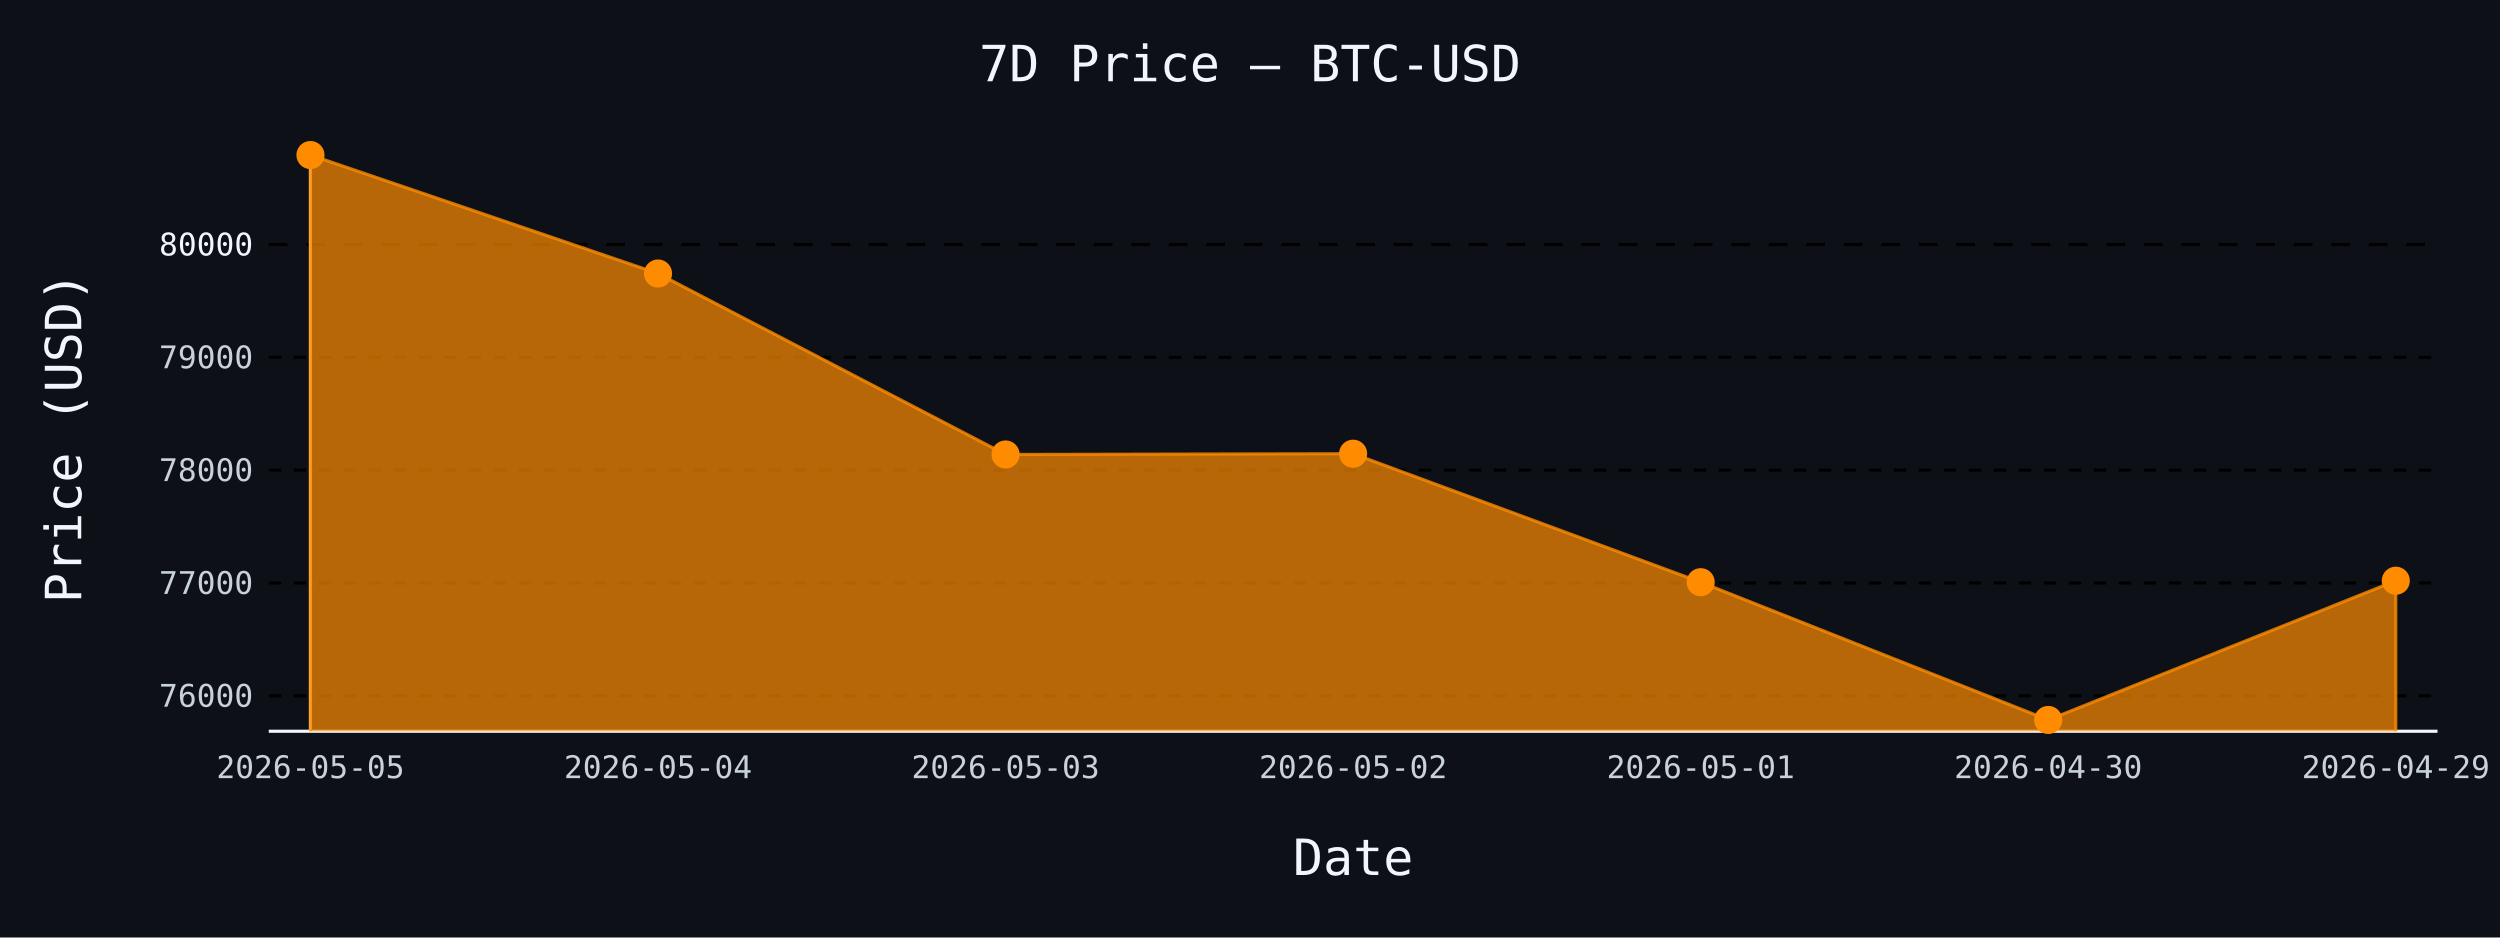
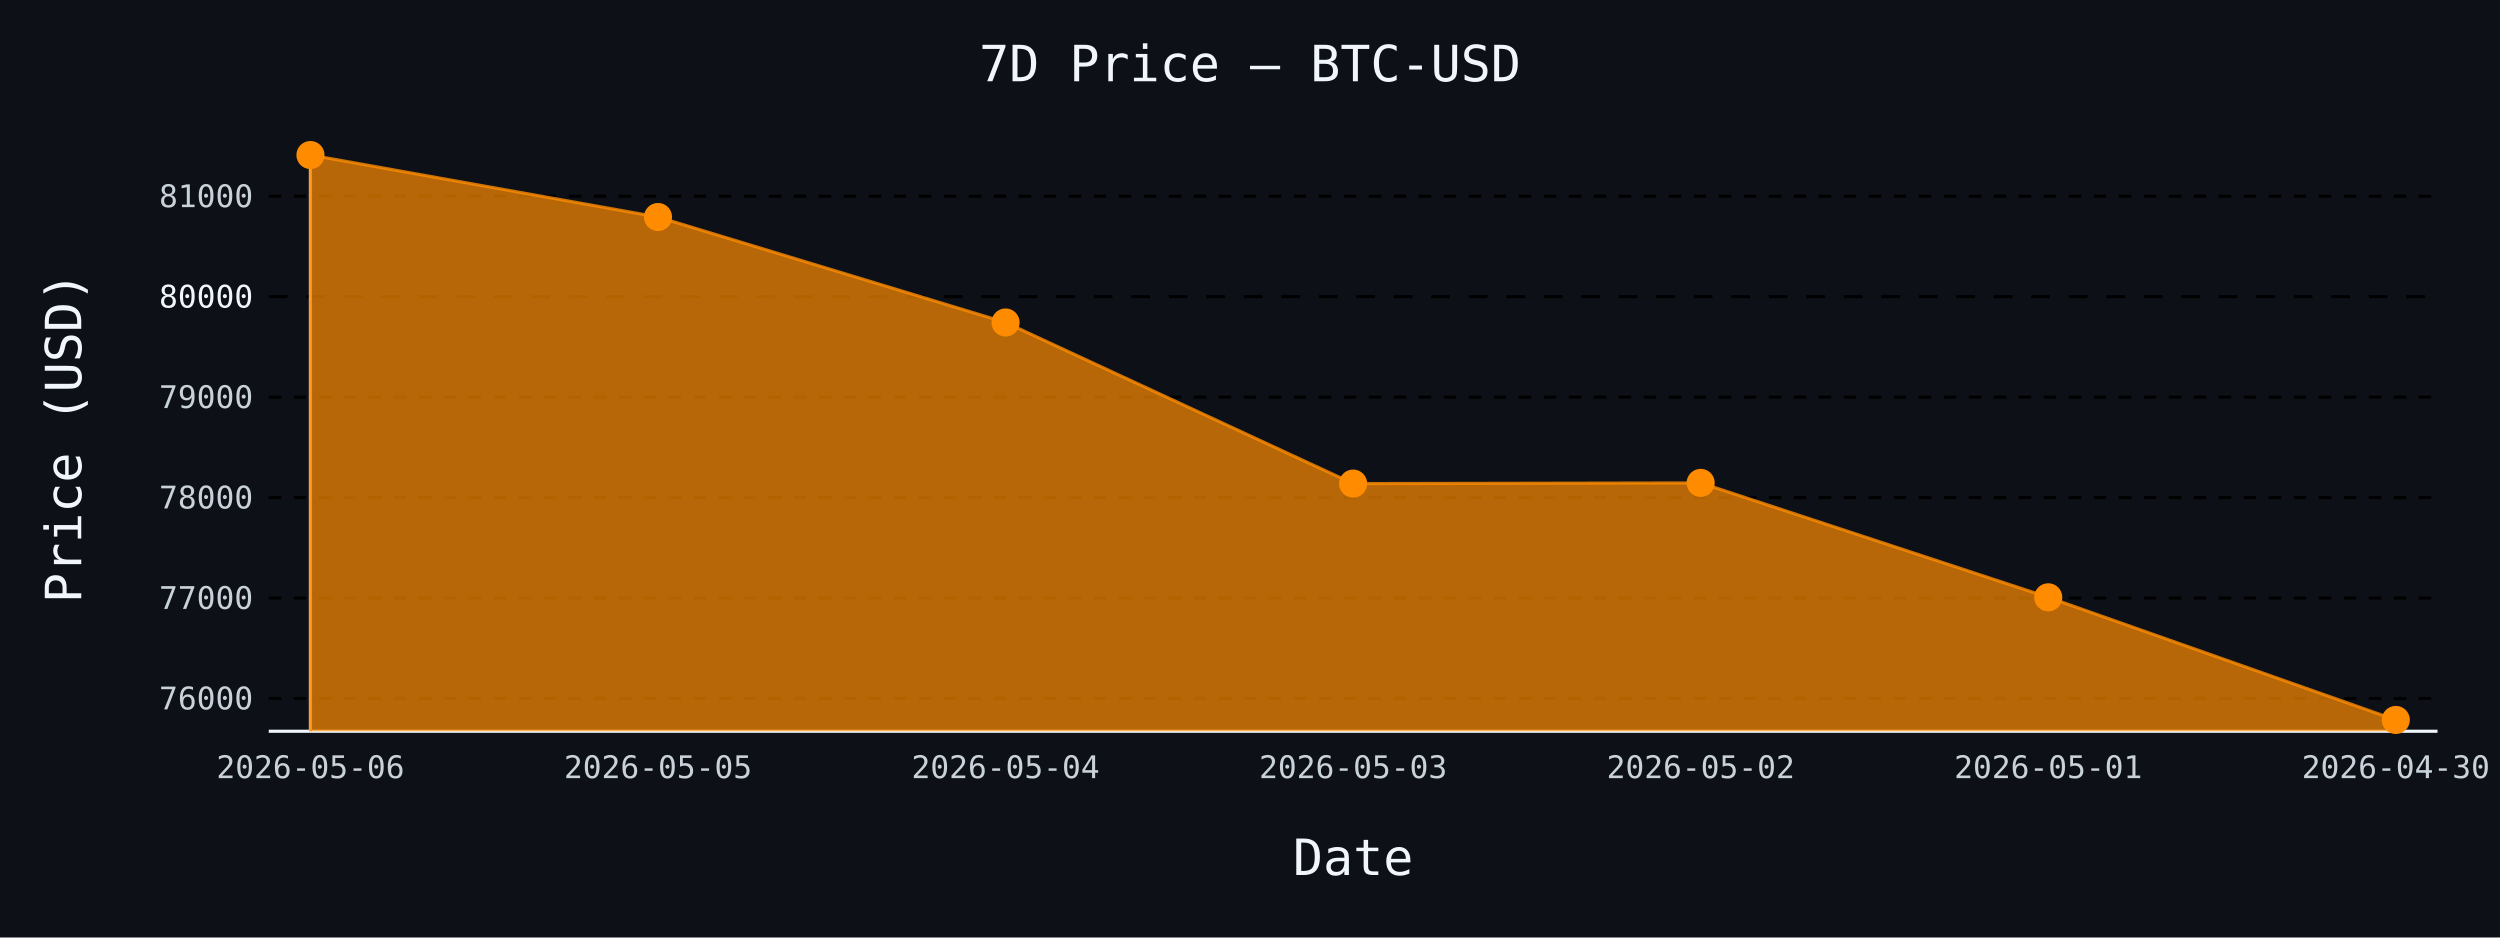
- <svg xmlns="http://www.w3.org/2000/svg" id="chart-10e5374a-d0fa-4c50-a7e0-74ed02bc65f0" class="pygal-chart" viewBox="0 0 800 300">
+ <svg xmlns="http://www.w3.org/2000/svg" id="chart-18c2ba07-7858-4c4a-876b-73dcaa19d641" class="pygal-chart" viewBox="0 0 800 300">
  <defs>
-     <style type="text/css">#chart-10e5374a-d0fa-4c50-a7e0-74ed02bc65f0{-webkit-user-select:none;-webkit-font-smoothing:antialiased;font-family:monospace}#chart-10e5374a-d0fa-4c50-a7e0-74ed02bc65f0 .title{font-family:monospace;font-size:16px}#chart-10e5374a-d0fa-4c50-a7e0-74ed02bc65f0 .legends .legend text{font-family:monospace;font-size:14px}#chart-10e5374a-d0fa-4c50-a7e0-74ed02bc65f0 .axis text{font-family:monospace;font-size:10px}#chart-10e5374a-d0fa-4c50-a7e0-74ed02bc65f0 .axis text.major{font-family:monospace;font-size:10px}#chart-10e5374a-d0fa-4c50-a7e0-74ed02bc65f0 .text-overlay text.value{font-family:monospace;font-size:16px}#chart-10e5374a-d0fa-4c50-a7e0-74ed02bc65f0 .text-overlay text.label{font-family:monospace;font-size:10px}#chart-10e5374a-d0fa-4c50-a7e0-74ed02bc65f0 .tooltip{font-family:monospace;font-size:14px}#chart-10e5374a-d0fa-4c50-a7e0-74ed02bc65f0 text.no_data{font-family:monospace;font-size:64px}
- #chart-10e5374a-d0fa-4c50-a7e0-74ed02bc65f0{background-color:#0d1117}#chart-10e5374a-d0fa-4c50-a7e0-74ed02bc65f0 path,#chart-10e5374a-d0fa-4c50-a7e0-74ed02bc65f0 line,#chart-10e5374a-d0fa-4c50-a7e0-74ed02bc65f0 rect,#chart-10e5374a-d0fa-4c50-a7e0-74ed02bc65f0 circle{-webkit-transition:150ms;-moz-transition:150ms;transition:150ms}#chart-10e5374a-d0fa-4c50-a7e0-74ed02bc65f0 .graph &gt; .background{fill:#0d1117}#chart-10e5374a-d0fa-4c50-a7e0-74ed02bc65f0 .plot &gt; .background{fill:#0d1117}#chart-10e5374a-d0fa-4c50-a7e0-74ed02bc65f0 .graph{fill:#c9d1d9}#chart-10e5374a-d0fa-4c50-a7e0-74ed02bc65f0 text.no_data{fill:#f0f6fc}#chart-10e5374a-d0fa-4c50-a7e0-74ed02bc65f0 .title{fill:#f0f6fc}#chart-10e5374a-d0fa-4c50-a7e0-74ed02bc65f0 .legends .legend text{fill:#c9d1d9}#chart-10e5374a-d0fa-4c50-a7e0-74ed02bc65f0 .legends .legend:hover text{fill:#f0f6fc}#chart-10e5374a-d0fa-4c50-a7e0-74ed02bc65f0 .axis .line{stroke:#f0f6fc}#chart-10e5374a-d0fa-4c50-a7e0-74ed02bc65f0 .axis .guide.line{stroke:#8b949e}#chart-10e5374a-d0fa-4c50-a7e0-74ed02bc65f0 .axis .major.line{stroke:#c9d1d9}#chart-10e5374a-d0fa-4c50-a7e0-74ed02bc65f0 .axis text.major{fill:#f0f6fc}#chart-10e5374a-d0fa-4c50-a7e0-74ed02bc65f0 .axis.y .guides:hover .guide.line,#chart-10e5374a-d0fa-4c50-a7e0-74ed02bc65f0 .line-graph .axis.x .guides:hover .guide.line,#chart-10e5374a-d0fa-4c50-a7e0-74ed02bc65f0 .stackedline-graph .axis.x .guides:hover .guide.line,#chart-10e5374a-d0fa-4c50-a7e0-74ed02bc65f0 .xy-graph .axis.x .guides:hover .guide.line{stroke:#f0f6fc}#chart-10e5374a-d0fa-4c50-a7e0-74ed02bc65f0 .axis .guides:hover text{fill:#f0f6fc}#chart-10e5374a-d0fa-4c50-a7e0-74ed02bc65f0 .reactive{fill-opacity:.7;stroke-opacity:.8;stroke-width:1}#chart-10e5374a-d0fa-4c50-a7e0-74ed02bc65f0 .ci{stroke:#c9d1d9}#chart-10e5374a-d0fa-4c50-a7e0-74ed02bc65f0 .reactive.active,#chart-10e5374a-d0fa-4c50-a7e0-74ed02bc65f0 .active .reactive{fill-opacity:.8;stroke-opacity:.9;stroke-width:4}#chart-10e5374a-d0fa-4c50-a7e0-74ed02bc65f0 .ci .reactive.active{stroke-width:1.5}#chart-10e5374a-d0fa-4c50-a7e0-74ed02bc65f0 .series text{fill:#f0f6fc}#chart-10e5374a-d0fa-4c50-a7e0-74ed02bc65f0 .tooltip rect{fill:#0d1117;stroke:#f0f6fc;-webkit-transition:opacity 150ms;-moz-transition:opacity 150ms;transition:opacity 150ms}#chart-10e5374a-d0fa-4c50-a7e0-74ed02bc65f0 .tooltip .label{fill:#c9d1d9}#chart-10e5374a-d0fa-4c50-a7e0-74ed02bc65f0 .tooltip .label{fill:#c9d1d9}#chart-10e5374a-d0fa-4c50-a7e0-74ed02bc65f0 .tooltip .legend{font-size:.8em;fill:#8b949e}#chart-10e5374a-d0fa-4c50-a7e0-74ed02bc65f0 .tooltip .x_label{font-size:.6em;fill:#f0f6fc}#chart-10e5374a-d0fa-4c50-a7e0-74ed02bc65f0 .tooltip .xlink{font-size:.5em;text-decoration:underline}#chart-10e5374a-d0fa-4c50-a7e0-74ed02bc65f0 .tooltip .value{font-size:1.5em}#chart-10e5374a-d0fa-4c50-a7e0-74ed02bc65f0 .bound{font-size:.5em}#chart-10e5374a-d0fa-4c50-a7e0-74ed02bc65f0 .max-value{font-size:.75em;fill:#8b949e}#chart-10e5374a-d0fa-4c50-a7e0-74ed02bc65f0 .map-element{fill:#0d1117;stroke:#8b949e !important}#chart-10e5374a-d0fa-4c50-a7e0-74ed02bc65f0 .map-element .reactive{fill-opacity:inherit;stroke-opacity:inherit}#chart-10e5374a-d0fa-4c50-a7e0-74ed02bc65f0 .color-0,#chart-10e5374a-d0fa-4c50-a7e0-74ed02bc65f0 .color-0 a:visited{stroke:#ff8c00;fill:#ff8c00}#chart-10e5374a-d0fa-4c50-a7e0-74ed02bc65f0 .text-overlay .color-0 text{fill:black}
- #chart-10e5374a-d0fa-4c50-a7e0-74ed02bc65f0 text.no_data{text-anchor:middle}#chart-10e5374a-d0fa-4c50-a7e0-74ed02bc65f0 .guide.line{fill:none}#chart-10e5374a-d0fa-4c50-a7e0-74ed02bc65f0 .centered{text-anchor:middle}#chart-10e5374a-d0fa-4c50-a7e0-74ed02bc65f0 .title{text-anchor:middle}#chart-10e5374a-d0fa-4c50-a7e0-74ed02bc65f0 .legends .legend text{fill-opacity:1}#chart-10e5374a-d0fa-4c50-a7e0-74ed02bc65f0 .axis.x text{text-anchor:middle}#chart-10e5374a-d0fa-4c50-a7e0-74ed02bc65f0 .axis.x:not(.web) text[transform]{text-anchor:start}#chart-10e5374a-d0fa-4c50-a7e0-74ed02bc65f0 .axis.x:not(.web) text[transform].backwards{text-anchor:end}#chart-10e5374a-d0fa-4c50-a7e0-74ed02bc65f0 .axis.y text{text-anchor:end}#chart-10e5374a-d0fa-4c50-a7e0-74ed02bc65f0 .axis.y text[transform].backwards{text-anchor:start}#chart-10e5374a-d0fa-4c50-a7e0-74ed02bc65f0 .axis.y2 text{text-anchor:start}#chart-10e5374a-d0fa-4c50-a7e0-74ed02bc65f0 .axis.y2 text[transform].backwards{text-anchor:end}#chart-10e5374a-d0fa-4c50-a7e0-74ed02bc65f0 .axis .guide.line{stroke-dasharray:4,4;stroke:black}#chart-10e5374a-d0fa-4c50-a7e0-74ed02bc65f0 .axis .major.guide.line{stroke-dasharray:6,6;stroke:black}#chart-10e5374a-d0fa-4c50-a7e0-74ed02bc65f0 .horizontal .axis.y .guide.line,#chart-10e5374a-d0fa-4c50-a7e0-74ed02bc65f0 .horizontal .axis.y2 .guide.line,#chart-10e5374a-d0fa-4c50-a7e0-74ed02bc65f0 .vertical .axis.x .guide.line{opacity:0}#chart-10e5374a-d0fa-4c50-a7e0-74ed02bc65f0 .horizontal .axis.always_show .guide.line,#chart-10e5374a-d0fa-4c50-a7e0-74ed02bc65f0 .vertical .axis.always_show .guide.line{opacity:1 !important}#chart-10e5374a-d0fa-4c50-a7e0-74ed02bc65f0 .axis.y .guides:hover .guide.line,#chart-10e5374a-d0fa-4c50-a7e0-74ed02bc65f0 .axis.y2 .guides:hover .guide.line,#chart-10e5374a-d0fa-4c50-a7e0-74ed02bc65f0 .axis.x .guides:hover .guide.line{opacity:1}#chart-10e5374a-d0fa-4c50-a7e0-74ed02bc65f0 .axis .guides:hover text{opacity:1}#chart-10e5374a-d0fa-4c50-a7e0-74ed02bc65f0 .nofill{fill:none}#chart-10e5374a-d0fa-4c50-a7e0-74ed02bc65f0 .subtle-fill{fill-opacity:.2}#chart-10e5374a-d0fa-4c50-a7e0-74ed02bc65f0 .dot{stroke-width:1px;fill-opacity:1;stroke-opacity:1}#chart-10e5374a-d0fa-4c50-a7e0-74ed02bc65f0 .dot.active{stroke-width:5px}#chart-10e5374a-d0fa-4c50-a7e0-74ed02bc65f0 .dot.negative{fill:transparent}#chart-10e5374a-d0fa-4c50-a7e0-74ed02bc65f0 text,#chart-10e5374a-d0fa-4c50-a7e0-74ed02bc65f0 tspan{stroke:none !important}#chart-10e5374a-d0fa-4c50-a7e0-74ed02bc65f0 .series text.active{opacity:1}#chart-10e5374a-d0fa-4c50-a7e0-74ed02bc65f0 .tooltip rect{fill-opacity:.95;stroke-width:.5}#chart-10e5374a-d0fa-4c50-a7e0-74ed02bc65f0 .tooltip text{fill-opacity:1}#chart-10e5374a-d0fa-4c50-a7e0-74ed02bc65f0 .showable{visibility:hidden}#chart-10e5374a-d0fa-4c50-a7e0-74ed02bc65f0 .showable.shown{visibility:visible}#chart-10e5374a-d0fa-4c50-a7e0-74ed02bc65f0 .gauge-background{fill:rgba(229,229,229,1);stroke:none}#chart-10e5374a-d0fa-4c50-a7e0-74ed02bc65f0 .bg-lines{stroke:#0d1117;stroke-width:2px}</style>
+     <style type="text/css">#chart-18c2ba07-7858-4c4a-876b-73dcaa19d641{-webkit-user-select:none;-webkit-font-smoothing:antialiased;font-family:monospace}#chart-18c2ba07-7858-4c4a-876b-73dcaa19d641 .title{font-family:monospace;font-size:16px}#chart-18c2ba07-7858-4c4a-876b-73dcaa19d641 .legends .legend text{font-family:monospace;font-size:14px}#chart-18c2ba07-7858-4c4a-876b-73dcaa19d641 .axis text{font-family:monospace;font-size:10px}#chart-18c2ba07-7858-4c4a-876b-73dcaa19d641 .axis text.major{font-family:monospace;font-size:10px}#chart-18c2ba07-7858-4c4a-876b-73dcaa19d641 .text-overlay text.value{font-family:monospace;font-size:16px}#chart-18c2ba07-7858-4c4a-876b-73dcaa19d641 .text-overlay text.label{font-family:monospace;font-size:10px}#chart-18c2ba07-7858-4c4a-876b-73dcaa19d641 .tooltip{font-family:monospace;font-size:14px}#chart-18c2ba07-7858-4c4a-876b-73dcaa19d641 text.no_data{font-family:monospace;font-size:64px}
+ #chart-18c2ba07-7858-4c4a-876b-73dcaa19d641{background-color:#0d1117}#chart-18c2ba07-7858-4c4a-876b-73dcaa19d641 path,#chart-18c2ba07-7858-4c4a-876b-73dcaa19d641 line,#chart-18c2ba07-7858-4c4a-876b-73dcaa19d641 rect,#chart-18c2ba07-7858-4c4a-876b-73dcaa19d641 circle{-webkit-transition:150ms;-moz-transition:150ms;transition:150ms}#chart-18c2ba07-7858-4c4a-876b-73dcaa19d641 .graph &gt; .background{fill:#0d1117}#chart-18c2ba07-7858-4c4a-876b-73dcaa19d641 .plot &gt; .background{fill:#0d1117}#chart-18c2ba07-7858-4c4a-876b-73dcaa19d641 .graph{fill:#c9d1d9}#chart-18c2ba07-7858-4c4a-876b-73dcaa19d641 text.no_data{fill:#f0f6fc}#chart-18c2ba07-7858-4c4a-876b-73dcaa19d641 .title{fill:#f0f6fc}#chart-18c2ba07-7858-4c4a-876b-73dcaa19d641 .legends .legend text{fill:#c9d1d9}#chart-18c2ba07-7858-4c4a-876b-73dcaa19d641 .legends .legend:hover text{fill:#f0f6fc}#chart-18c2ba07-7858-4c4a-876b-73dcaa19d641 .axis .line{stroke:#f0f6fc}#chart-18c2ba07-7858-4c4a-876b-73dcaa19d641 .axis .guide.line{stroke:#8b949e}#chart-18c2ba07-7858-4c4a-876b-73dcaa19d641 .axis .major.line{stroke:#c9d1d9}#chart-18c2ba07-7858-4c4a-876b-73dcaa19d641 .axis text.major{fill:#f0f6fc}#chart-18c2ba07-7858-4c4a-876b-73dcaa19d641 .axis.y .guides:hover .guide.line,#chart-18c2ba07-7858-4c4a-876b-73dcaa19d641 .line-graph .axis.x .guides:hover .guide.line,#chart-18c2ba07-7858-4c4a-876b-73dcaa19d641 .stackedline-graph .axis.x .guides:hover .guide.line,#chart-18c2ba07-7858-4c4a-876b-73dcaa19d641 .xy-graph .axis.x .guides:hover .guide.line{stroke:#f0f6fc}#chart-18c2ba07-7858-4c4a-876b-73dcaa19d641 .axis .guides:hover text{fill:#f0f6fc}#chart-18c2ba07-7858-4c4a-876b-73dcaa19d641 .reactive{fill-opacity:.7;stroke-opacity:.8;stroke-width:1}#chart-18c2ba07-7858-4c4a-876b-73dcaa19d641 .ci{stroke:#c9d1d9}#chart-18c2ba07-7858-4c4a-876b-73dcaa19d641 .reactive.active,#chart-18c2ba07-7858-4c4a-876b-73dcaa19d641 .active .reactive{fill-opacity:.8;stroke-opacity:.9;stroke-width:4}#chart-18c2ba07-7858-4c4a-876b-73dcaa19d641 .ci .reactive.active{stroke-width:1.5}#chart-18c2ba07-7858-4c4a-876b-73dcaa19d641 .series text{fill:#f0f6fc}#chart-18c2ba07-7858-4c4a-876b-73dcaa19d641 .tooltip rect{fill:#0d1117;stroke:#f0f6fc;-webkit-transition:opacity 150ms;-moz-transition:opacity 150ms;transition:opacity 150ms}#chart-18c2ba07-7858-4c4a-876b-73dcaa19d641 .tooltip .label{fill:#c9d1d9}#chart-18c2ba07-7858-4c4a-876b-73dcaa19d641 .tooltip .label{fill:#c9d1d9}#chart-18c2ba07-7858-4c4a-876b-73dcaa19d641 .tooltip .legend{font-size:.8em;fill:#8b949e}#chart-18c2ba07-7858-4c4a-876b-73dcaa19d641 .tooltip .x_label{font-size:.6em;fill:#f0f6fc}#chart-18c2ba07-7858-4c4a-876b-73dcaa19d641 .tooltip .xlink{font-size:.5em;text-decoration:underline}#chart-18c2ba07-7858-4c4a-876b-73dcaa19d641 .tooltip .value{font-size:1.5em}#chart-18c2ba07-7858-4c4a-876b-73dcaa19d641 .bound{font-size:.5em}#chart-18c2ba07-7858-4c4a-876b-73dcaa19d641 .max-value{font-size:.75em;fill:#8b949e}#chart-18c2ba07-7858-4c4a-876b-73dcaa19d641 .map-element{fill:#0d1117;stroke:#8b949e !important}#chart-18c2ba07-7858-4c4a-876b-73dcaa19d641 .map-element .reactive{fill-opacity:inherit;stroke-opacity:inherit}#chart-18c2ba07-7858-4c4a-876b-73dcaa19d641 .color-0,#chart-18c2ba07-7858-4c4a-876b-73dcaa19d641 .color-0 a:visited{stroke:#ff8c00;fill:#ff8c00}#chart-18c2ba07-7858-4c4a-876b-73dcaa19d641 .text-overlay .color-0 text{fill:black}
+ #chart-18c2ba07-7858-4c4a-876b-73dcaa19d641 text.no_data{text-anchor:middle}#chart-18c2ba07-7858-4c4a-876b-73dcaa19d641 .guide.line{fill:none}#chart-18c2ba07-7858-4c4a-876b-73dcaa19d641 .centered{text-anchor:middle}#chart-18c2ba07-7858-4c4a-876b-73dcaa19d641 .title{text-anchor:middle}#chart-18c2ba07-7858-4c4a-876b-73dcaa19d641 .legends .legend text{fill-opacity:1}#chart-18c2ba07-7858-4c4a-876b-73dcaa19d641 .axis.x text{text-anchor:middle}#chart-18c2ba07-7858-4c4a-876b-73dcaa19d641 .axis.x:not(.web) text[transform]{text-anchor:start}#chart-18c2ba07-7858-4c4a-876b-73dcaa19d641 .axis.x:not(.web) text[transform].backwards{text-anchor:end}#chart-18c2ba07-7858-4c4a-876b-73dcaa19d641 .axis.y text{text-anchor:end}#chart-18c2ba07-7858-4c4a-876b-73dcaa19d641 .axis.y text[transform].backwards{text-anchor:start}#chart-18c2ba07-7858-4c4a-876b-73dcaa19d641 .axis.y2 text{text-anchor:start}#chart-18c2ba07-7858-4c4a-876b-73dcaa19d641 .axis.y2 text[transform].backwards{text-anchor:end}#chart-18c2ba07-7858-4c4a-876b-73dcaa19d641 .axis .guide.line{stroke-dasharray:4,4;stroke:black}#chart-18c2ba07-7858-4c4a-876b-73dcaa19d641 .axis .major.guide.line{stroke-dasharray:6,6;stroke:black}#chart-18c2ba07-7858-4c4a-876b-73dcaa19d641 .horizontal .axis.y .guide.line,#chart-18c2ba07-7858-4c4a-876b-73dcaa19d641 .horizontal .axis.y2 .guide.line,#chart-18c2ba07-7858-4c4a-876b-73dcaa19d641 .vertical .axis.x .guide.line{opacity:0}#chart-18c2ba07-7858-4c4a-876b-73dcaa19d641 .horizontal .axis.always_show .guide.line,#chart-18c2ba07-7858-4c4a-876b-73dcaa19d641 .vertical .axis.always_show .guide.line{opacity:1 !important}#chart-18c2ba07-7858-4c4a-876b-73dcaa19d641 .axis.y .guides:hover .guide.line,#chart-18c2ba07-7858-4c4a-876b-73dcaa19d641 .axis.y2 .guides:hover .guide.line,#chart-18c2ba07-7858-4c4a-876b-73dcaa19d641 .axis.x .guides:hover .guide.line{opacity:1}#chart-18c2ba07-7858-4c4a-876b-73dcaa19d641 .axis .guides:hover text{opacity:1}#chart-18c2ba07-7858-4c4a-876b-73dcaa19d641 .nofill{fill:none}#chart-18c2ba07-7858-4c4a-876b-73dcaa19d641 .subtle-fill{fill-opacity:.2}#chart-18c2ba07-7858-4c4a-876b-73dcaa19d641 .dot{stroke-width:1px;fill-opacity:1;stroke-opacity:1}#chart-18c2ba07-7858-4c4a-876b-73dcaa19d641 .dot.active{stroke-width:5px}#chart-18c2ba07-7858-4c4a-876b-73dcaa19d641 .dot.negative{fill:transparent}#chart-18c2ba07-7858-4c4a-876b-73dcaa19d641 text,#chart-18c2ba07-7858-4c4a-876b-73dcaa19d641 tspan{stroke:none !important}#chart-18c2ba07-7858-4c4a-876b-73dcaa19d641 .series text.active{opacity:1}#chart-18c2ba07-7858-4c4a-876b-73dcaa19d641 .tooltip rect{fill-opacity:.95;stroke-width:.5}#chart-18c2ba07-7858-4c4a-876b-73dcaa19d641 .tooltip text{fill-opacity:1}#chart-18c2ba07-7858-4c4a-876b-73dcaa19d641 .showable{visibility:hidden}#chart-18c2ba07-7858-4c4a-876b-73dcaa19d641 .showable.shown{visibility:visible}#chart-18c2ba07-7858-4c4a-876b-73dcaa19d641 .gauge-background{fill:rgba(229,229,229,1);stroke:none}#chart-18c2ba07-7858-4c4a-876b-73dcaa19d641 .bg-lines{stroke:#0d1117;stroke-width:2px}</style>
  </defs>
  <g class="graph line-graph vertical">
    <rect x="0" y="0" width="800" height="300" class="background" />
    <g transform="translate(86, 46)" class="plot">
      <rect x="0" y="0" width="694.0" height="188" class="background" />
      <g class="axis y always_show">
        <path d="M0 188 h694" class="line" />
        <g class="guides">
-           <path d="M0 176.659 h694" class="guide line" />
-           <text x="-5" y="180.159" class="">76000</text>
+           <path d="M0 177.506 h694" class="guide line" />
+           <text x="-5" y="181.006" class="">76000</text>
        </g>
        <g class="guides">
-           <path d="M0 140.555 h694" class="guide line" />
-           <text x="-5" y="144.055" class="">77000</text>
+           <path d="M0 145.364 h694" class="guide line" />
+           <text x="-5" y="148.864" class="">77000</text>
        </g>
        <g class="guides">
-           <path d="M0 104.452 h694" class="guide line" />
-           <text x="-5" y="107.952" class="">78000</text>
+           <path d="M0 113.221 h694" class="guide line" />
+           <text x="-5" y="116.721" class="">78000</text>
        </g>
        <g class="guides">
-           <path d="M0 68.349 h694" class="guide line" />
-           <text x="-5" y="71.849" class="">79000</text>
+           <path d="M0 81.079 h694" class="guide line" />
+           <text x="-5" y="84.579" class="">79000</text>
        </g>
        <g class="guides">
-           <path d="M0 32.245 h694" class="major guide line" />
-           <text x="-5" y="35.745" class="major">80000</text>
+           <path d="M0 48.936 h694" class="major guide line" />
+           <text x="-5" y="52.436" class="major">80000</text>
+         </g>
+         <g class="guides">
+           <path d="M0 16.794 h694" class="guide line" />
+           <text x="-5" y="20.294" class="">81000</text>
        </g>
      </g>
      <g class="axis x">
        <g class="guides">
          <path d="M13.346 0 v188" class="line" />
-           <text x="13.346" y="203.0" class="">2026-05-05</text>
+           <text x="13.346" y="203.0" class="">2026-05-06</text>
        </g>
        <g class="guides">
          <path d="M124.564 0 v188" class="guide line" />
-           <text x="124.564" y="203.0" class="">2026-05-04</text>
+           <text x="124.564" y="203.0" class="">2026-05-05</text>
        </g>
        <g class="guides">
          <path d="M235.782 0 v188" class="guide line" />
-           <text x="235.782" y="203.0" class="">2026-05-03</text>
+           <text x="235.782" y="203.0" class="">2026-05-04</text>
        </g>
        <g class="guides">
          <path d="M347 0 v188" class="guide line" />
-           <text x="347.0" y="203.0" class="">2026-05-02</text>
+           <text x="347.0" y="203.0" class="">2026-05-03</text>
        </g>
        <g class="guides">
          <path d="M458.218 0 v188" class="guide line" />
-           <text x="458.218" y="203.0" class="">2026-05-01</text>
+           <text x="458.218" y="203.0" class="">2026-05-02</text>
        </g>
        <g class="guides">
          <path d="M569.436 0 v188" class="guide line" />
-           <text x="569.436" y="203.0" class="">2026-04-30</text>
+           <text x="569.436" y="203.0" class="">2026-05-01</text>
        </g>
        <g class="guides">
          <path d="M680.654 0 v188" class="guide line" />
-           <text x="680.654" y="203.0" class="">2026-04-29</text>
+           <text x="680.654" y="203.0" class="">2026-04-30</text>
        </g>
      </g>
      <g class="series serie-0 color-0">
-         <path d="M13.346 188 L13.346 3.615 124.564 41.524 235.782 99.434 347 99.181 458.218 140.302 569.436 184.385 680.654 139.833 680.654 188" class="line reactive" />
+         <path d="M13.346 188 L13.346 3.615 124.564 23.447 235.782 57.197 347 108.753 458.218 108.528 569.436 145.139 680.654 184.385 680.654 188" class="line reactive" />
      </g>
    </g>
    <g class="titles">
      <text x="400.0" y="26" class="title plot_title">7D Price — BTC-USD</text>
      <text x="433.0" y="280" class="title">Date</text>
      <text x="0" y="166.0" class="title" transform="rotate(-90 0 140)">Price (USD)</text>
    </g>
    <g transform="translate(86, 46)" class="plot overlay">
      <g class="series serie-0 color-0">
        <g class="dots">
          <circle cx="13.346" cy="3.615" r="4" class="dot reactive tooltip-trigger" />
        </g>
        <g class="dots">
-           <circle cx="124.564" cy="41.524" r="4" class="dot reactive tooltip-trigger" />
+           <circle cx="124.564" cy="23.447" r="4" class="dot reactive tooltip-trigger" />
        </g>
        <g class="dots">
-           <circle cx="235.782" cy="99.434" r="4" class="dot reactive tooltip-trigger" />
+           <circle cx="235.782" cy="57.197" r="4" class="dot reactive tooltip-trigger" />
        </g>
        <g class="dots">
-           <circle cx="347.0" cy="99.181" r="4" class="dot reactive tooltip-trigger" />
+           <circle cx="347.0" cy="108.753" r="4" class="dot reactive tooltip-trigger" />
        </g>
        <g class="dots">
-           <circle cx="458.218" cy="140.302" r="4" class="dot reactive tooltip-trigger" />
+           <circle cx="458.218" cy="108.528" r="4" class="dot reactive tooltip-trigger" />
        </g>
        <g class="dots">
-           <circle cx="569.436" cy="184.385" r="4" class="dot reactive tooltip-trigger" />
+           <circle cx="569.436" cy="145.139" r="4" class="dot reactive tooltip-trigger" />
        </g>
        <g class="dots">
-           <circle cx="680.654" cy="139.833" r="4" class="dot reactive tooltip-trigger" />
+           <circle cx="680.654" cy="184.385" r="4" class="dot reactive tooltip-trigger" />
        </g>
      </g>
    </g>
    <g transform="translate(86, 46)" class="plot text-overlay">
      <g class="series serie-0 color-0" />
    </g>
    <g transform="translate(86, 46)" class="plot tooltip-overlay">
      <g transform="translate(0 0)" style="opacity: 0" class="tooltip">
        <rect rx="0" ry="0" width="0" height="0" class="tooltip-box" />
        <g class="text" />
      </g>
    </g>
  </g>
</svg>
